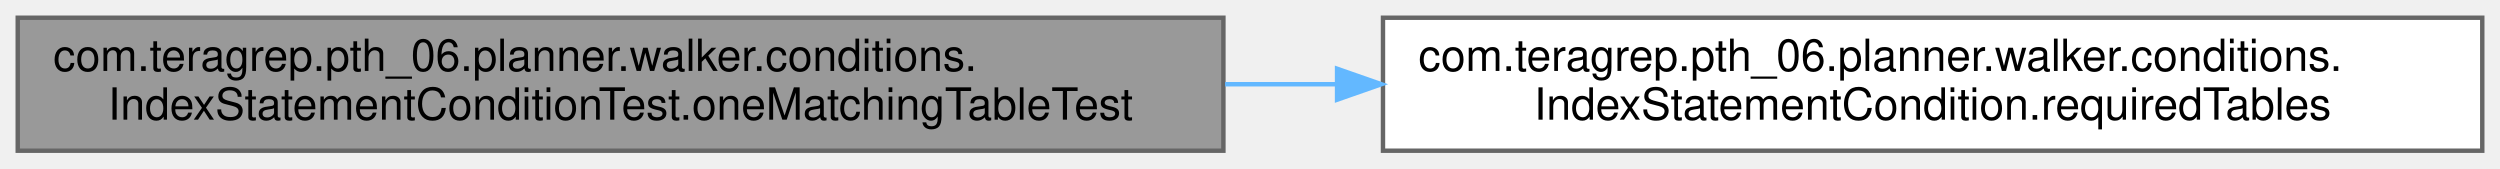
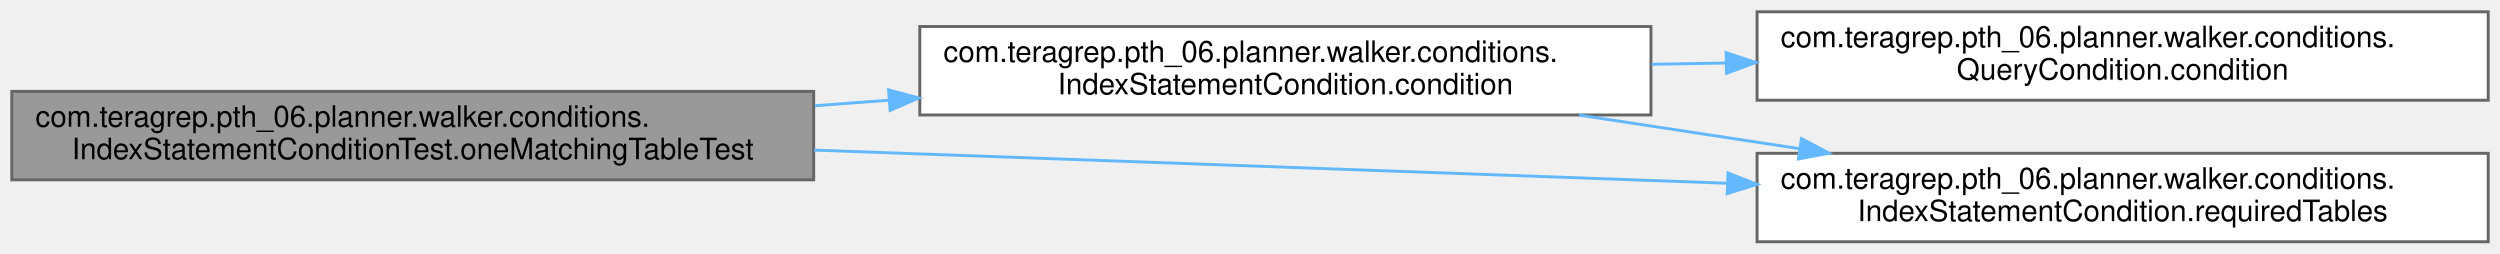
- <svg xmlns="http://www.w3.org/2000/svg" xmlns:xlink="http://www.w3.org/1999/xlink" width="564pt" height="38pt" viewBox="0.00 0.00 564.00 38.00">
-   <g id="graph0" class="graph" transform="scale(1 1) rotate(0) translate(4 34)">
+ <svg xmlns="http://www.w3.org/2000/svg" xmlns:xlink="http://www.w3.org/1999/xlink" width="848pt" height="86pt" viewBox="0.00 0.00 848.00 86.00">
+   <g id="graph0" class="graph" transform="scale(1 1) rotate(0) translate(4 82)">
    <g id="Node000001" class="node">
      <g id="a_Node000001">
        <a xlink:title=" ">
-           <polygon fill="#999999" stroke="#666666" points="272,-30 0,-30 0,0 272,0 272,-30" />
-           <text text-anchor="start" x="8" y="-18" font-family="Helvetica,sans-Serif" font-size="10.00">com.teragrep.pth_06.planner.walker.conditions.</text>
-           <text text-anchor="middle" x="136" y="-7" font-family="Helvetica,sans-Serif" font-size="10.00">IndexStatementConditionTest.oneMatchingTableTest</text>
+           <polygon fill="#999999" stroke="#666666" points="272,-51 0,-51 0,-21 272,-21 272,-51" />
+           <text text-anchor="start" x="8" y="-39" font-family="Helvetica,sans-Serif" font-size="10.00">com.teragrep.pth_06.planner.walker.conditions.</text>
+           <text text-anchor="middle" x="136" y="-28" font-family="Helvetica,sans-Serif" font-size="10.00">IndexStatementConditionTest.oneMatchingTableTest</text>
        </a>
      </g>
    </g>
    <g id="Node000002" class="node">
      <g id="a_Node000002">
-         <a xlink:href="classcom_1_1teragrep_1_1pth__06_1_1planner_1_1walker_1_1conditions_1_1IndexStatementCondition.html#a9e6273506853ee6766c3649611404828" target="_top" xlink:title=" ">
-           <polygon fill="white" stroke="#666666" points="556,-30 308,-30 308,0 556,0 556,-30" />
-           <text text-anchor="start" x="316" y="-18" font-family="Helvetica,sans-Serif" font-size="10.00">com.teragrep.pth_06.planner.walker.conditions.</text>
-           <text text-anchor="middle" x="432" y="-7" font-family="Helvetica,sans-Serif" font-size="10.00">IndexStatementCondition.requiredTables</text>
+         <a xlink:href="classcom_1_1teragrep_1_1pth__06_1_1planner_1_1walker_1_1conditions_1_1IndexStatementCondition.html#ad8a40368c02dae91ddc55b86e2ab7e10" target="_top" xlink:title=" ">
+           <polygon fill="white" stroke="#666666" points="556,-73 308,-73 308,-43 556,-43 556,-73" />
+           <text text-anchor="start" x="316" y="-61" font-family="Helvetica,sans-Serif" font-size="10.00">com.teragrep.pth_06.planner.walker.conditions.</text>
+           <text text-anchor="middle" x="432" y="-50" font-family="Helvetica,sans-Serif" font-size="10.00">IndexStatementCondition.condition</text>
        </a>
      </g>
    </g>
    <g id="edge1_Node000001_Node000002" class="edge">
      <g id="a_edge1_Node000001_Node000002">
        <a xlink:title=" ">
-           <path fill="none" stroke="#63b8ff" d="M272.38,-15C280.74,-15 289.15,-15 297.5,-15" />
-           <polygon fill="#63b8ff" stroke="#63b8ff" points="297.64,-18.5 307.64,-15 297.64,-11.5 297.64,-18.5" />
+           <path fill="none" stroke="#63b8ff" d="M272.38,-46.13C280.74,-46.76 289.15,-47.39 297.5,-48.01" />
+           <polygon fill="#63b8ff" stroke="#63b8ff" points="297.41,-51.51 307.64,-48.77 297.93,-44.53 297.41,-51.51" />
+         </a>
+       </g>
+     </g>
+     <g id="Node000004" class="node">
+       <g id="a_Node000004">
+         <a xlink:href="classcom_1_1teragrep_1_1pth__06_1_1planner_1_1walker_1_1conditions_1_1IndexStatementCondition.html#a9e6273506853ee6766c3649611404828" target="_top" xlink:title=" ">
+           <polygon fill="white" stroke="#666666" points="840,-30 592,-30 592,0 840,0 840,-30" />
+           <text text-anchor="start" x="600" y="-18" font-family="Helvetica,sans-Serif" font-size="10.00">com.teragrep.pth_06.planner.walker.conditions.</text>
+           <text text-anchor="middle" x="716" y="-7" font-family="Helvetica,sans-Serif" font-size="10.00">IndexStatementCondition.requiredTables</text>
+         </a>
+       </g>
+     </g>
+     <g id="edge4_Node000001_Node000004" class="edge">
+       <g id="a_edge4_Node000001_Node000004">
+         <a xlink:title=" ">
+           <path fill="none" stroke="#63b8ff" d="M272.15,-31.09C365.5,-27.7 489.08,-23.21 581.97,-19.83" />
+           <polygon fill="#63b8ff" stroke="#63b8ff" points="582.13,-23.33 592,-19.47 581.88,-16.33 582.13,-23.33" />
+         </a>
+       </g>
+     </g>
+     <g id="Node000003" class="node">
+       <g id="a_Node000003">
+         <a xlink:href="interfacecom_1_1teragrep_1_1pth__06_1_1planner_1_1walker_1_1conditions_1_1QueryCondition.html#aac40ccff3997039d273d50bd5ca122c0" target="_top" xlink:title=" ">
+           <polygon fill="white" stroke="#666666" points="840,-78 592,-78 592,-48 840,-48 840,-78" />
+           <text text-anchor="start" x="600" y="-66" font-family="Helvetica,sans-Serif" font-size="10.00">com.teragrep.pth_06.planner.walker.conditions.</text>
+           <text text-anchor="middle" x="716" y="-55" font-family="Helvetica,sans-Serif" font-size="10.00">QueryCondition.condition</text>
+         </a>
+       </g>
+     </g>
+     <g id="edge2_Node000002_Node000003" class="edge">
+       <g id="a_edge2_Node000002_Node000003">
+         <a xlink:title=" ">
+           <path fill="none" stroke="#63b8ff" d="M556.28,-60.19C564.6,-60.33 573.01,-60.48 581.38,-60.63" />
+           <polygon fill="#63b8ff" stroke="#63b8ff" points="581.51,-64.13 591.57,-60.81 581.63,-57.13 581.51,-64.13" />
+         </a>
+       </g>
+     </g>
+     <g id="edge3_Node000002_Node000004" class="edge">
+       <g id="a_edge3_Node000002_Node000004">
+         <a xlink:title=" ">
+           <path fill="none" stroke="#63b8ff" d="M531.63,-42.96C555.78,-39.28 581.76,-35.32 606.35,-31.57" />
+           <polygon fill="#63b8ff" stroke="#63b8ff" points="607.07,-35 616.43,-30.03 606.01,-28.08 607.07,-35" />
        </a>
      </g>
    </g>
  </g>
</svg>
